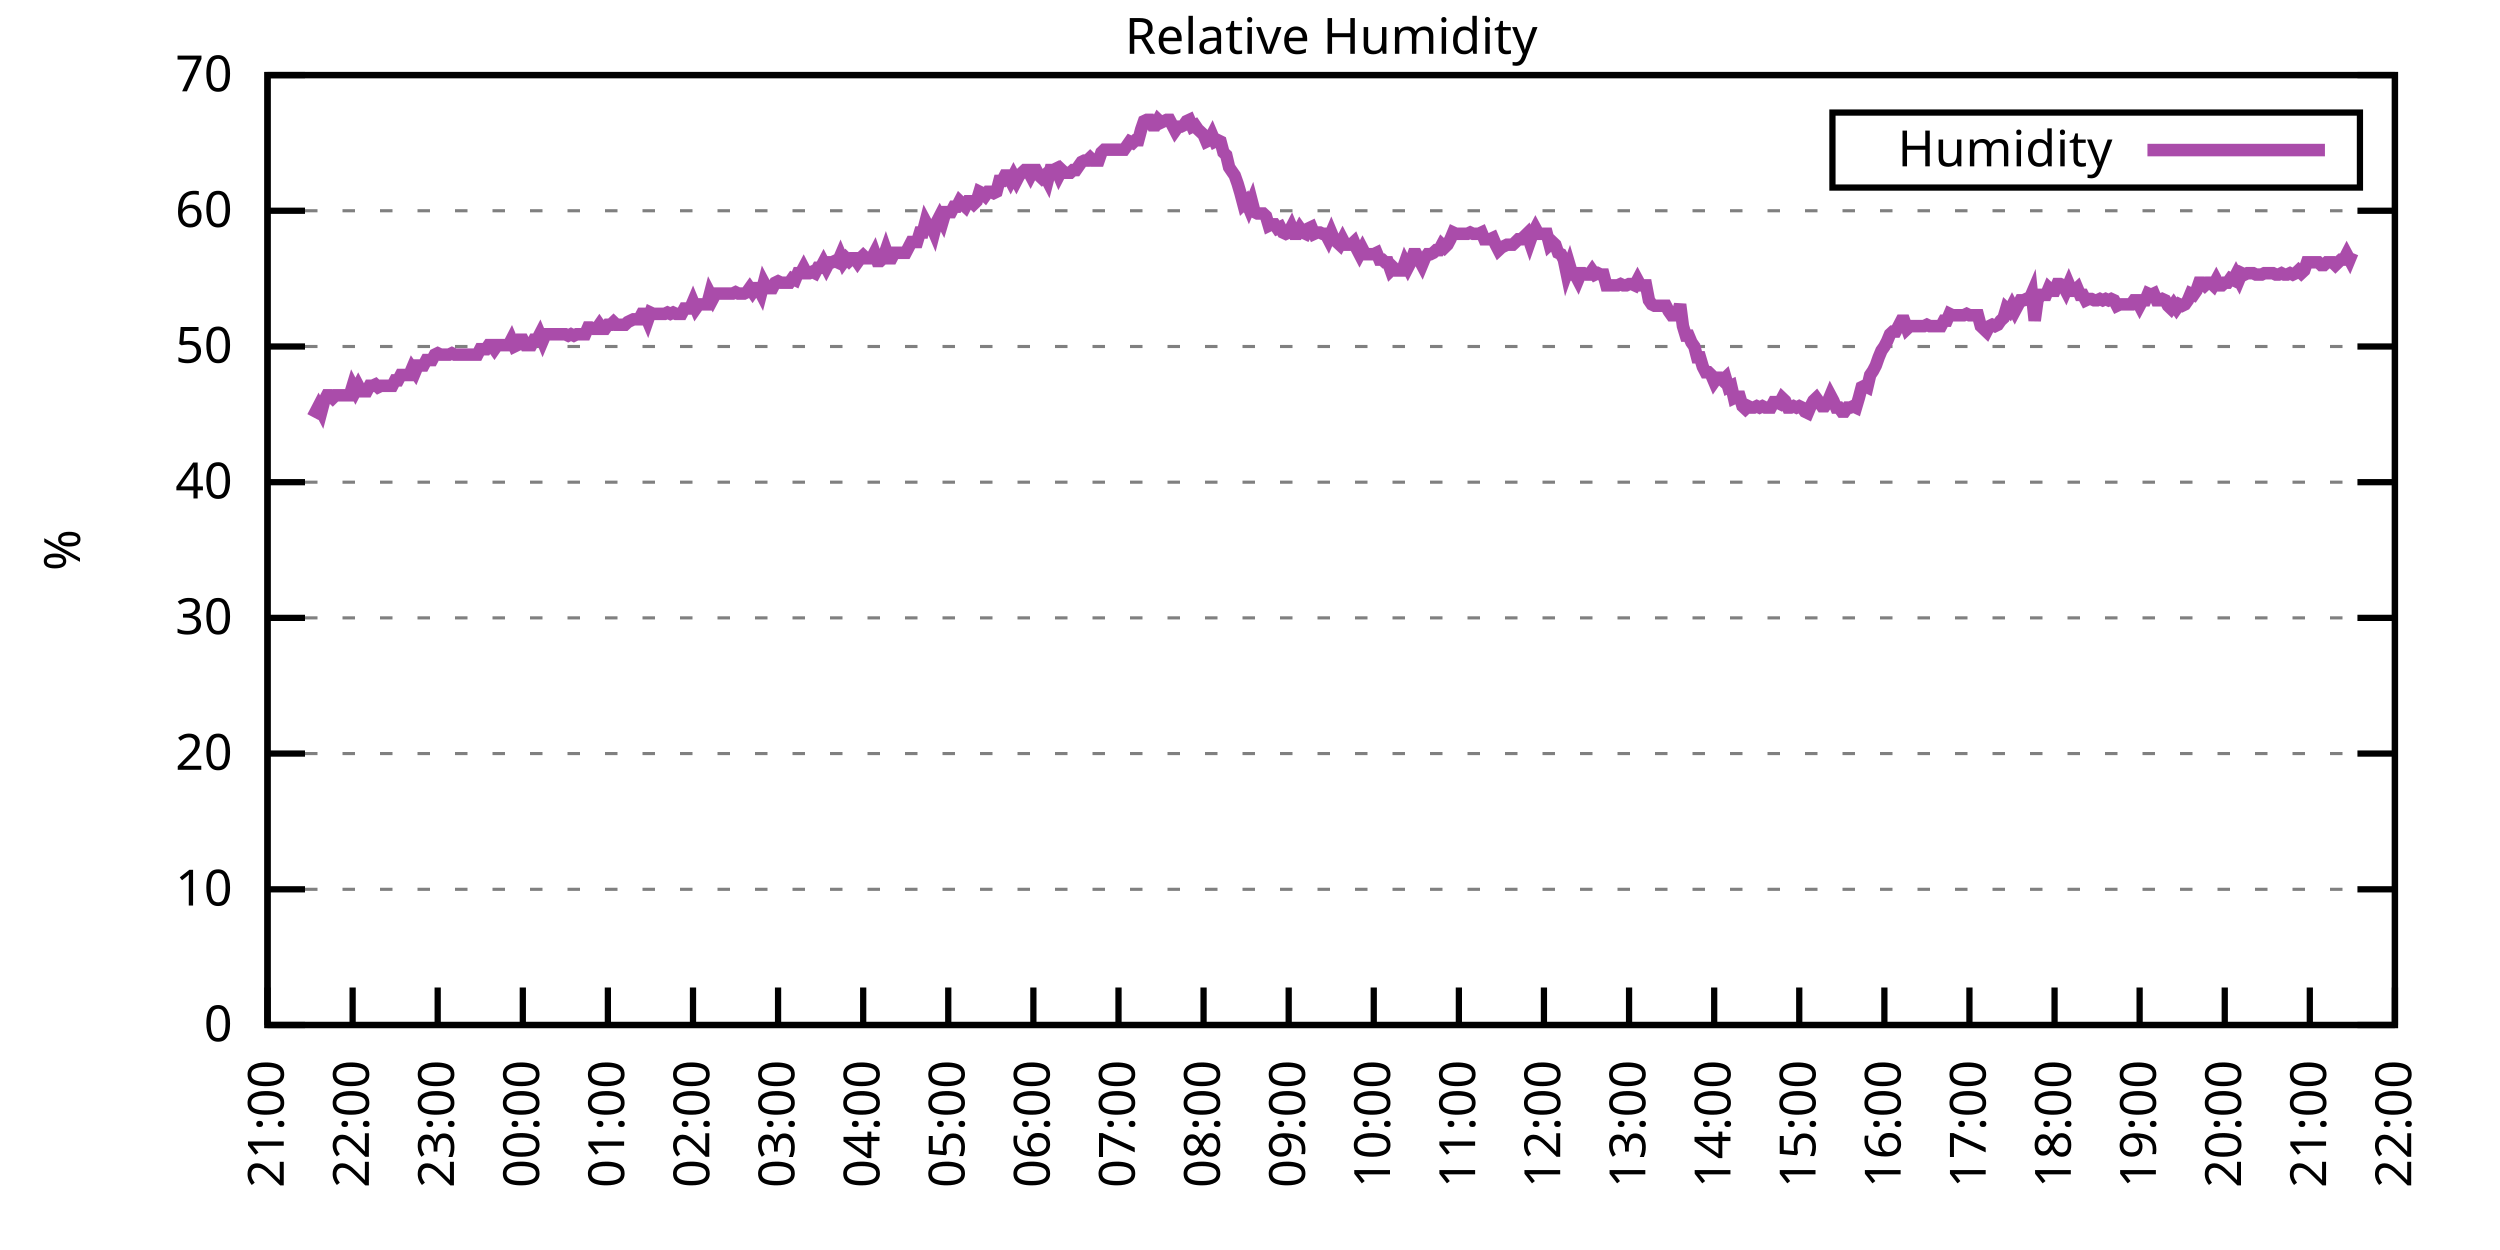
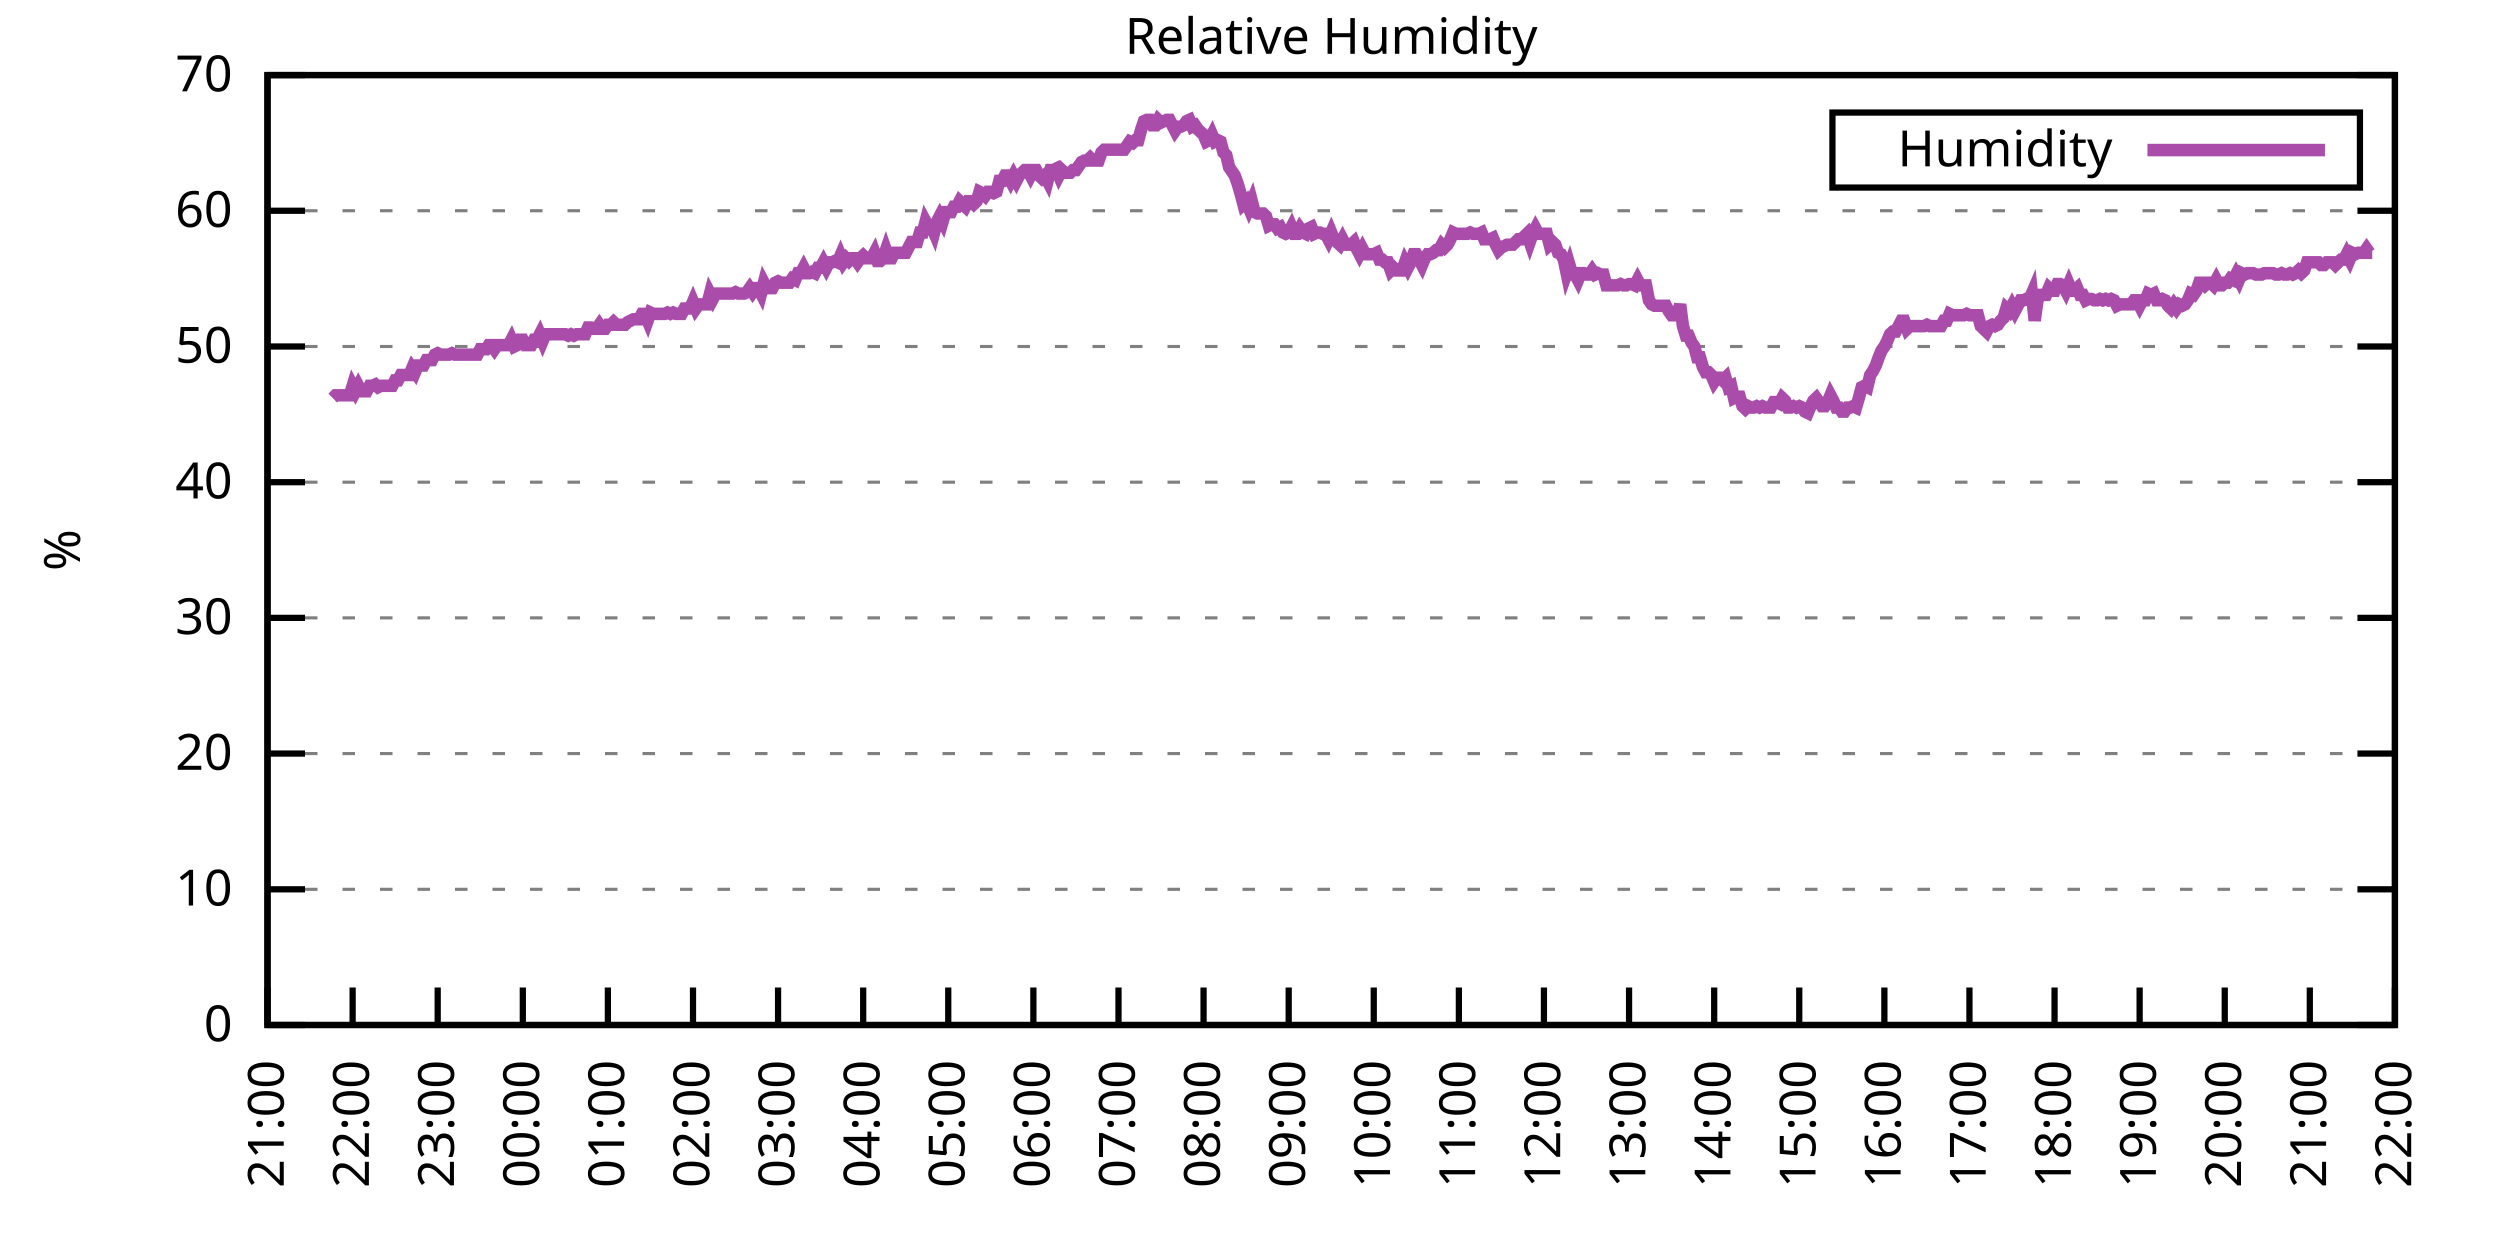
<svg xmlns="http://www.w3.org/2000/svg" xmlns:xlink="http://www.w3.org/1999/xlink" width="400" height="200" viewBox="0 0 400 200">
  <g id="gnuplot_canvas">
    <rect x="0" y="0" width="400" height="200" fill="none" />
    <defs>
      <circle id="gpDot" r="0.5" stroke-width="0.5" stroke="currentColor" />
      <path id="gpPt0" stroke-width="0.333" stroke="currentColor" d="M-1,0 h2 M0,-1 v2" />
      <path id="gpPt1" stroke-width="0.333" stroke="currentColor" d="M-1,-1 L1,1 M1,-1 L-1,1" />
      <path id="gpPt2" stroke-width="0.333" stroke="currentColor" d="M-1,0 L1,0 M0,-1 L0,1 M-1,-1 L1,1 M-1,1 L1,-1" />
      <rect id="gpPt3" stroke-width="0.333" stroke="currentColor" x="-1" y="-1" width="2" height="2" />
      <rect id="gpPt4" stroke-width="0.333" stroke="currentColor" fill="currentColor" x="-1" y="-1" width="2" height="2" />
      <circle id="gpPt5" stroke-width="0.333" stroke="currentColor" cx="0" cy="0" r="1" />
      <use xlink:href="#gpPt5" id="gpPt6" fill="currentColor" stroke="none" />
      <path id="gpPt7" stroke-width="0.333" stroke="currentColor" d="M0,-1.33 L-1.33,0.67 L1.33,0.67 z" />
      <use xlink:href="#gpPt7" id="gpPt8" fill="currentColor" stroke="none" />
      <use xlink:href="#gpPt7" id="gpPt9" stroke="currentColor" transform="rotate(180)" />
      <use xlink:href="#gpPt9" id="gpPt10" fill="currentColor" stroke="none" />
      <use xlink:href="#gpPt3" id="gpPt11" stroke="currentColor" transform="rotate(45)" />
      <use xlink:href="#gpPt11" id="gpPt12" fill="currentColor" stroke="none" />
      <path id="gpPt13" stroke-width="0.333" stroke="currentColor" d="M0,1.330 L1.265,0.411 L0.782,-1.067 L-0.782,-1.076 L-1.265,0.411 z" />
      <use xlink:href="#gpPt13" id="gpPt14" fill="currentColor" stroke="none" />
      <filter id="textbox" filterUnits="objectBoundingBox" x="0" y="0" height="1" width="1">
        <feFlood flood-color="white" flood-opacity="1" result="bgnd" />
        <feComposite in="SourceGraphic" in2="bgnd" operator="atop" />
      </filter>
      <filter id="greybox" filterUnits="objectBoundingBox" x="0" y="0" height="1" width="1">
        <feFlood flood-color="lightgrey" flood-opacity="1" result="grey" />
        <feComposite in="SourceGraphic" in2="grey" operator="atop" />
      </filter>
    </defs>
    <g fill="none" color="white" stroke="currentColor" stroke-width="1.00" stroke-linecap="butt" stroke-linejoin="miter">
</g>
    <g fill="none" color="black" stroke="currentColor" stroke-width="1.00" stroke-linecap="butt" stroke-linejoin="miter">
      <g stroke="none" shape-rendering="crispEdges">
        <polygon fill="rgb(255, 255, 255)" points="42.80,164.00 383.18,164.00 383.18,12.02 42.80,12.02 " />
      </g>
    </g>
    <g fill="none" color="black" stroke="currentColor" stroke-width="1.00" stroke-linecap="butt" stroke-linejoin="miter">
</g>
    <g fill="none" color="black" stroke="black" stroke-width="0.50" stroke-linecap="butt" stroke-linejoin="miter">
</g>
    <g fill="none" color="gray" stroke="currentColor" stroke-width="0.50" stroke-linecap="butt" stroke-linejoin="miter">
      <path stroke="gray" stroke-dasharray="2,4" class="gridline" d="M42.80,164.00 L383.19,164.00  " />
    </g>
    <g fill="none" color="gray" stroke="gray" stroke-width="1.00" stroke-linecap="butt" stroke-linejoin="miter">
</g>
    <g fill="none" color="black" stroke="currentColor" stroke-width="1.00" stroke-linecap="butt" stroke-linejoin="miter">
      <path stroke="black" d="M42.80,164.00 L48.80,164.00 M383.19,164.00 L377.19,164.00  " />
      <g transform="translate(37.20,166.60)" stroke="none" fill="black" font-family="Sans" font-size="8.00" text-anchor="end">
        <text>
          <tspan font-family="Sans"> 0</tspan>
        </text>
      </g>
    </g>
    <g fill="none" color="black" stroke="currentColor" stroke-width="1.00" stroke-linecap="butt" stroke-linejoin="miter">
</g>
    <g fill="none" color="black" stroke="black" stroke-width="0.50" stroke-linecap="butt" stroke-linejoin="miter">
</g>
    <g fill="none" color="gray" stroke="currentColor" stroke-width="0.50" stroke-linecap="butt" stroke-linejoin="miter">
      <path stroke="gray" stroke-dasharray="2,4" class="gridline" d="M42.80,142.29 L383.19,142.29  " />
    </g>
    <g fill="none" color="gray" stroke="gray" stroke-width="1.00" stroke-linecap="butt" stroke-linejoin="miter">
</g>
    <g fill="none" color="black" stroke="currentColor" stroke-width="1.00" stroke-linecap="butt" stroke-linejoin="miter">
      <path stroke="black" d="M42.80,142.29 L48.80,142.29 M383.19,142.29 L377.19,142.29  " />
      <g transform="translate(37.20,144.89)" stroke="none" fill="black" font-family="Sans" font-size="8.00" text-anchor="end">
        <text>
          <tspan font-family="Sans"> 10</tspan>
        </text>
      </g>
    </g>
    <g fill="none" color="black" stroke="currentColor" stroke-width="1.00" stroke-linecap="butt" stroke-linejoin="miter">
</g>
    <g fill="none" color="black" stroke="black" stroke-width="0.50" stroke-linecap="butt" stroke-linejoin="miter">
</g>
    <g fill="none" color="gray" stroke="currentColor" stroke-width="0.50" stroke-linecap="butt" stroke-linejoin="miter">
      <path stroke="gray" stroke-dasharray="2,4" class="gridline" d="M42.80,120.57 L383.19,120.57  " />
    </g>
    <g fill="none" color="gray" stroke="gray" stroke-width="1.00" stroke-linecap="butt" stroke-linejoin="miter">
</g>
    <g fill="none" color="black" stroke="currentColor" stroke-width="1.00" stroke-linecap="butt" stroke-linejoin="miter">
      <path stroke="black" d="M42.80,120.57 L48.80,120.57 M383.19,120.57 L377.19,120.57  " />
      <g transform="translate(37.20,123.17)" stroke="none" fill="black" font-family="Sans" font-size="8.00" text-anchor="end">
        <text>
          <tspan font-family="Sans"> 20</tspan>
        </text>
      </g>
    </g>
    <g fill="none" color="black" stroke="currentColor" stroke-width="1.00" stroke-linecap="butt" stroke-linejoin="miter">
</g>
    <g fill="none" color="black" stroke="black" stroke-width="0.50" stroke-linecap="butt" stroke-linejoin="miter">
</g>
    <g fill="none" color="gray" stroke="currentColor" stroke-width="0.50" stroke-linecap="butt" stroke-linejoin="miter">
      <path stroke="gray" stroke-dasharray="2,4" class="gridline" d="M42.80,98.86 L383.19,98.86  " />
    </g>
    <g fill="none" color="gray" stroke="gray" stroke-width="1.00" stroke-linecap="butt" stroke-linejoin="miter">
</g>
    <g fill="none" color="black" stroke="currentColor" stroke-width="1.00" stroke-linecap="butt" stroke-linejoin="miter">
      <path stroke="black" d="M42.80,98.86 L48.80,98.86 M383.19,98.86 L377.19,98.86  " />
      <g transform="translate(37.20,101.46)" stroke="none" fill="black" font-family="Sans" font-size="8.00" text-anchor="end">
        <text>
          <tspan font-family="Sans"> 30</tspan>
        </text>
      </g>
    </g>
    <g fill="none" color="black" stroke="currentColor" stroke-width="1.00" stroke-linecap="butt" stroke-linejoin="miter">
</g>
    <g fill="none" color="black" stroke="black" stroke-width="0.50" stroke-linecap="butt" stroke-linejoin="miter">
</g>
    <g fill="none" color="gray" stroke="currentColor" stroke-width="0.50" stroke-linecap="butt" stroke-linejoin="miter">
      <path stroke="gray" stroke-dasharray="2,4" class="gridline" d="M42.80,77.15 L383.19,77.15  " />
    </g>
    <g fill="none" color="gray" stroke="gray" stroke-width="1.00" stroke-linecap="butt" stroke-linejoin="miter">
</g>
    <g fill="none" color="black" stroke="currentColor" stroke-width="1.00" stroke-linecap="butt" stroke-linejoin="miter">
      <path stroke="black" d="M42.80,77.15 L48.80,77.15 M383.19,77.15 L377.19,77.15  " />
      <g transform="translate(37.20,79.75)" stroke="none" fill="black" font-family="Sans" font-size="8.00" text-anchor="end">
        <text>
          <tspan font-family="Sans"> 40</tspan>
        </text>
      </g>
    </g>
    <g fill="none" color="black" stroke="currentColor" stroke-width="1.00" stroke-linecap="butt" stroke-linejoin="miter">
</g>
    <g fill="none" color="black" stroke="black" stroke-width="0.50" stroke-linecap="butt" stroke-linejoin="miter">
</g>
    <g fill="none" color="gray" stroke="currentColor" stroke-width="0.50" stroke-linecap="butt" stroke-linejoin="miter">
      <path stroke="gray" stroke-dasharray="2,4" class="gridline" d="M42.80,55.44 L383.19,55.44  " />
    </g>
    <g fill="none" color="gray" stroke="gray" stroke-width="1.00" stroke-linecap="butt" stroke-linejoin="miter">
</g>
    <g fill="none" color="black" stroke="currentColor" stroke-width="1.00" stroke-linecap="butt" stroke-linejoin="miter">
      <path stroke="black" d="M42.80,55.44 L48.80,55.44 M383.19,55.44 L377.19,55.44  " />
      <g transform="translate(37.20,58.04)" stroke="none" fill="black" font-family="Sans" font-size="8.00" text-anchor="end">
        <text>
          <tspan font-family="Sans"> 50</tspan>
        </text>
      </g>
    </g>
    <g fill="none" color="black" stroke="currentColor" stroke-width="1.00" stroke-linecap="butt" stroke-linejoin="miter">
</g>
    <g fill="none" color="black" stroke="black" stroke-width="0.50" stroke-linecap="butt" stroke-linejoin="miter">
</g>
    <g fill="none" color="gray" stroke="currentColor" stroke-width="0.50" stroke-linecap="butt" stroke-linejoin="miter">
      <path stroke="gray" stroke-dasharray="2,4" class="gridline" d="M42.80,33.72 L383.19,33.72  " />
    </g>
    <g fill="none" color="gray" stroke="gray" stroke-width="1.00" stroke-linecap="butt" stroke-linejoin="miter">
</g>
    <g fill="none" color="black" stroke="currentColor" stroke-width="1.00" stroke-linecap="butt" stroke-linejoin="miter">
      <path stroke="black" d="M42.80,33.72 L48.80,33.72 M383.19,33.72 L377.19,33.72  " />
      <g transform="translate(37.20,36.32)" stroke="none" fill="black" font-family="Sans" font-size="8.00" text-anchor="end">
        <text>
          <tspan font-family="Sans"> 60</tspan>
        </text>
      </g>
    </g>
    <g fill="none" color="black" stroke="currentColor" stroke-width="1.00" stroke-linecap="butt" stroke-linejoin="miter">
</g>
    <g fill="none" color="black" stroke="black" stroke-width="0.50" stroke-linecap="butt" stroke-linejoin="miter">
</g>
    <g fill="none" color="gray" stroke="currentColor" stroke-width="0.50" stroke-linecap="butt" stroke-linejoin="miter">
      <path stroke="gray" stroke-dasharray="2,4" class="gridline" d="M42.80,12.01 L383.19,12.01  " />
    </g>
    <g fill="none" color="gray" stroke="gray" stroke-width="1.00" stroke-linecap="butt" stroke-linejoin="miter">
</g>
    <g fill="none" color="black" stroke="currentColor" stroke-width="1.00" stroke-linecap="butt" stroke-linejoin="miter">
      <path stroke="black" d="M42.80,12.01 L48.80,12.01 M383.19,12.01 L377.19,12.01  " />
      <g transform="translate(37.20,14.61)" stroke="none" fill="black" font-family="Sans" font-size="8.00" text-anchor="end">
        <text>
          <tspan font-family="Sans"> 70</tspan>
        </text>
      </g>
    </g>
    <g fill="none" color="black" stroke="currentColor" stroke-width="1.00" stroke-linecap="butt" stroke-linejoin="miter">
      <path stroke="black" d="M42.80,164.00 L42.80,158.00  " />
      <g transform="translate(45.40,169.60) rotate(270.00)" stroke="none" fill="black" font-family="Sans" font-size="8.00" text-anchor="end">
        <text>
          <tspan font-family="Sans">21:00</tspan>
        </text>
      </g>
    </g>
    <g fill="none" color="black" stroke="currentColor" stroke-width="1.00" stroke-linecap="butt" stroke-linejoin="miter">
      <path stroke="black" d="M56.42,164.00 L56.42,158.00  " />
      <g transform="translate(59.02,169.60) rotate(270.00)" stroke="none" fill="black" font-family="Sans" font-size="8.00" text-anchor="end">
        <text>
          <tspan font-family="Sans">22:00</tspan>
        </text>
      </g>
    </g>
    <g fill="none" color="black" stroke="currentColor" stroke-width="1.00" stroke-linecap="butt" stroke-linejoin="miter">
      <path stroke="black" d="M70.03,164.00 L70.03,158.00  " />
      <g transform="translate(72.63,169.60) rotate(270.00)" stroke="none" fill="black" font-family="Sans" font-size="8.00" text-anchor="end">
        <text>
          <tspan font-family="Sans">23:00</tspan>
        </text>
      </g>
    </g>
    <g fill="none" color="black" stroke="currentColor" stroke-width="1.00" stroke-linecap="butt" stroke-linejoin="miter">
      <path stroke="black" d="M83.65,164.00 L83.65,158.00  " />
      <g transform="translate(86.25,169.60) rotate(270.00)" stroke="none" fill="black" font-family="Sans" font-size="8.00" text-anchor="end">
        <text>
          <tspan font-family="Sans">00:00</tspan>
        </text>
      </g>
    </g>
    <g fill="none" color="black" stroke="currentColor" stroke-width="1.00" stroke-linecap="butt" stroke-linejoin="miter">
      <path stroke="black" d="M97.26,164.00 L97.26,158.00  " />
      <g transform="translate(99.86,169.60) rotate(270.00)" stroke="none" fill="black" font-family="Sans" font-size="8.00" text-anchor="end">
        <text>
          <tspan font-family="Sans">01:00</tspan>
        </text>
      </g>
    </g>
    <g fill="none" color="black" stroke="currentColor" stroke-width="1.00" stroke-linecap="butt" stroke-linejoin="miter">
      <path stroke="black" d="M110.88,164.00 L110.88,158.00  " />
      <g transform="translate(113.48,169.60) rotate(270.00)" stroke="none" fill="black" font-family="Sans" font-size="8.00" text-anchor="end">
        <text>
          <tspan font-family="Sans">02:00</tspan>
        </text>
      </g>
    </g>
    <g fill="none" color="black" stroke="currentColor" stroke-width="1.00" stroke-linecap="butt" stroke-linejoin="miter">
      <path stroke="black" d="M124.49,164.00 L124.49,158.00  " />
      <g transform="translate(127.09,169.60) rotate(270.00)" stroke="none" fill="black" font-family="Sans" font-size="8.00" text-anchor="end">
        <text>
          <tspan font-family="Sans">03:00</tspan>
        </text>
      </g>
    </g>
    <g fill="none" color="black" stroke="currentColor" stroke-width="1.00" stroke-linecap="butt" stroke-linejoin="miter">
      <path stroke="black" d="M138.11,164.00 L138.11,158.00  " />
      <g transform="translate(140.71,169.60) rotate(270.00)" stroke="none" fill="black" font-family="Sans" font-size="8.00" text-anchor="end">
        <text>
          <tspan font-family="Sans">04:00</tspan>
        </text>
      </g>
    </g>
    <g fill="none" color="black" stroke="currentColor" stroke-width="1.00" stroke-linecap="butt" stroke-linejoin="miter">
      <path stroke="black" d="M151.72,164.00 L151.72,158.00  " />
      <g transform="translate(154.32,169.60) rotate(270.00)" stroke="none" fill="black" font-family="Sans" font-size="8.00" text-anchor="end">
        <text>
          <tspan font-family="Sans">05:00</tspan>
        </text>
      </g>
    </g>
    <g fill="none" color="black" stroke="currentColor" stroke-width="1.00" stroke-linecap="butt" stroke-linejoin="miter">
      <path stroke="black" d="M165.34,164.00 L165.34,158.00  " />
      <g transform="translate(167.94,169.60) rotate(270.00)" stroke="none" fill="black" font-family="Sans" font-size="8.00" text-anchor="end">
        <text>
          <tspan font-family="Sans">06:00</tspan>
        </text>
      </g>
    </g>
    <g fill="none" color="black" stroke="currentColor" stroke-width="1.00" stroke-linecap="butt" stroke-linejoin="miter">
      <path stroke="black" d="M178.96,164.00 L178.96,158.00  " />
      <g transform="translate(181.56,169.60) rotate(270.00)" stroke="none" fill="black" font-family="Sans" font-size="8.00" text-anchor="end">
        <text>
          <tspan font-family="Sans">07:00</tspan>
        </text>
      </g>
    </g>
    <g fill="none" color="black" stroke="currentColor" stroke-width="1.00" stroke-linecap="butt" stroke-linejoin="miter">
      <path stroke="black" d="M192.57,164.00 L192.57,158.00  " />
      <g transform="translate(195.17,169.60) rotate(270.00)" stroke="none" fill="black" font-family="Sans" font-size="8.00" text-anchor="end">
        <text>
          <tspan font-family="Sans">08:00</tspan>
        </text>
      </g>
    </g>
    <g fill="none" color="black" stroke="currentColor" stroke-width="1.00" stroke-linecap="butt" stroke-linejoin="miter">
      <path stroke="black" d="M206.19,164.00 L206.19,158.00  " />
      <g transform="translate(208.79,169.60) rotate(270.00)" stroke="none" fill="black" font-family="Sans" font-size="8.00" text-anchor="end">
        <text>
          <tspan font-family="Sans">09:00</tspan>
        </text>
      </g>
    </g>
    <g fill="none" color="black" stroke="currentColor" stroke-width="1.00" stroke-linecap="butt" stroke-linejoin="miter">
      <path stroke="black" d="M219.80,164.00 L219.80,158.00  " />
      <g transform="translate(222.40,169.60) rotate(270.00)" stroke="none" fill="black" font-family="Sans" font-size="8.00" text-anchor="end">
        <text>
          <tspan font-family="Sans">10:00</tspan>
        </text>
      </g>
    </g>
    <g fill="none" color="black" stroke="currentColor" stroke-width="1.00" stroke-linecap="butt" stroke-linejoin="miter">
      <path stroke="black" d="M233.42,164.00 L233.42,158.00  " />
      <g transform="translate(236.02,169.60) rotate(270.00)" stroke="none" fill="black" font-family="Sans" font-size="8.00" text-anchor="end">
        <text>
          <tspan font-family="Sans">11:00</tspan>
        </text>
      </g>
    </g>
    <g fill="none" color="black" stroke="currentColor" stroke-width="1.00" stroke-linecap="butt" stroke-linejoin="miter">
      <path stroke="black" d="M247.03,164.00 L247.03,158.00  " />
      <g transform="translate(249.63,169.60) rotate(270.00)" stroke="none" fill="black" font-family="Sans" font-size="8.00" text-anchor="end">
        <text>
          <tspan font-family="Sans">12:00</tspan>
        </text>
      </g>
    </g>
    <g fill="none" color="black" stroke="currentColor" stroke-width="1.00" stroke-linecap="butt" stroke-linejoin="miter">
      <path stroke="black" d="M260.65,164.00 L260.65,158.00  " />
      <g transform="translate(263.25,169.60) rotate(270.00)" stroke="none" fill="black" font-family="Sans" font-size="8.00" text-anchor="end">
        <text>
          <tspan font-family="Sans">13:00</tspan>
        </text>
      </g>
    </g>
    <g fill="none" color="black" stroke="currentColor" stroke-width="1.00" stroke-linecap="butt" stroke-linejoin="miter">
      <path stroke="black" d="M274.27,164.00 L274.27,158.00  " />
      <g transform="translate(276.87,169.60) rotate(270.00)" stroke="none" fill="black" font-family="Sans" font-size="8.00" text-anchor="end">
        <text>
          <tspan font-family="Sans">14:00</tspan>
        </text>
      </g>
    </g>
    <g fill="none" color="black" stroke="currentColor" stroke-width="1.00" stroke-linecap="butt" stroke-linejoin="miter">
      <path stroke="black" d="M287.88,164.00 L287.88,158.00  " />
      <g transform="translate(290.48,169.60) rotate(270.00)" stroke="none" fill="black" font-family="Sans" font-size="8.00" text-anchor="end">
        <text>
          <tspan font-family="Sans">15:00</tspan>
        </text>
      </g>
    </g>
    <g fill="none" color="black" stroke="currentColor" stroke-width="1.00" stroke-linecap="butt" stroke-linejoin="miter">
      <path stroke="black" d="M301.50,164.00 L301.50,158.00  " />
      <g transform="translate(304.10,169.60) rotate(270.00)" stroke="none" fill="black" font-family="Sans" font-size="8.00" text-anchor="end">
        <text>
          <tspan font-family="Sans">16:00</tspan>
        </text>
      </g>
    </g>
    <g fill="none" color="black" stroke="currentColor" stroke-width="1.00" stroke-linecap="butt" stroke-linejoin="miter">
      <path stroke="black" d="M315.11,164.00 L315.11,158.00  " />
      <g transform="translate(317.71,169.60) rotate(270.00)" stroke="none" fill="black" font-family="Sans" font-size="8.00" text-anchor="end">
        <text>
          <tspan font-family="Sans">17:00</tspan>
        </text>
      </g>
    </g>
    <g fill="none" color="black" stroke="currentColor" stroke-width="1.00" stroke-linecap="butt" stroke-linejoin="miter">
      <path stroke="black" d="M328.73,164.00 L328.73,158.00  " />
      <g transform="translate(331.33,169.60) rotate(270.00)" stroke="none" fill="black" font-family="Sans" font-size="8.00" text-anchor="end">
        <text>
          <tspan font-family="Sans">18:00</tspan>
        </text>
      </g>
    </g>
    <g fill="none" color="black" stroke="currentColor" stroke-width="1.00" stroke-linecap="butt" stroke-linejoin="miter">
      <path stroke="black" d="M342.34,164.00 L342.34,158.00  " />
      <g transform="translate(344.94,169.60) rotate(270.00)" stroke="none" fill="black" font-family="Sans" font-size="8.00" text-anchor="end">
        <text>
          <tspan font-family="Sans">19:00</tspan>
        </text>
      </g>
    </g>
    <g fill="none" color="black" stroke="currentColor" stroke-width="1.00" stroke-linecap="butt" stroke-linejoin="miter">
      <path stroke="black" d="M355.96,164.00 L355.96,158.00  " />
      <g transform="translate(358.56,169.60) rotate(270.00)" stroke="none" fill="black" font-family="Sans" font-size="8.00" text-anchor="end">
        <text>
          <tspan font-family="Sans">20:00</tspan>
        </text>
      </g>
    </g>
    <g fill="none" color="black" stroke="currentColor" stroke-width="1.00" stroke-linecap="butt" stroke-linejoin="miter">
      <path stroke="black" d="M369.57,164.00 L369.57,158.00  " />
      <g transform="translate(372.17,169.60) rotate(270.00)" stroke="none" fill="black" font-family="Sans" font-size="8.00" text-anchor="end">
        <text>
          <tspan font-family="Sans">21:00</tspan>
        </text>
      </g>
    </g>
    <g fill="none" color="black" stroke="currentColor" stroke-width="1.00" stroke-linecap="butt" stroke-linejoin="miter">
      <path stroke="black" d="M383.19,164.00 L383.19,158.00  " />
      <g transform="translate(385.79,169.60) rotate(270.00)" stroke="none" fill="black" font-family="Sans" font-size="8.00" text-anchor="end">
        <text>
          <tspan font-family="Sans">22:00</tspan>
        </text>
      </g>
    </g>
    <g fill="none" color="black" stroke="currentColor" stroke-width="1.00" stroke-linecap="butt" stroke-linejoin="miter">
</g>
    <g fill="none" color="black" stroke="currentColor" stroke-width="1.00" stroke-linecap="butt" stroke-linejoin="miter">
      <path stroke="black" d="M42.80,12.01 L42.80,164.00 L383.19,164.00 L383.19,12.01 L42.80,12.01 Z  " />
    </g>
    <g fill="none" color="black" stroke="currentColor" stroke-width="1.00" stroke-linecap="butt" stroke-linejoin="miter">
</g>
    <g fill="none" color="black" stroke="currentColor" stroke-width="1.00" stroke-linecap="butt" stroke-linejoin="miter">
      <path stroke="black" d="M293.19,30.01 L293.19,18.01 L377.59,18.01 L377.59,30.01 L293.19,30.01 Z  " />
    </g>
    <g id="Relative_Humidity_plot_1">
      <g fill="none" color="white" stroke="black" stroke-width="2.00" stroke-linecap="butt" stroke-linejoin="miter">
</g>
      <g fill="none" color="black" stroke="currentColor" stroke-width="2.00" stroke-linecap="butt" stroke-linejoin="miter">
        <g transform="translate(337.99,26.61)" stroke="none" fill="black" font-family="Sans" font-size="8.00" text-anchor="end">
          <text>
            <tspan font-family="Sans">Humidity</tspan>
          </text>
        </g>
      </g>
      <g fill="none" color="black" stroke="currentColor" stroke-width="2.00" stroke-linecap="butt" stroke-linejoin="miter">
-         <path stroke="rgb(170,  76, 170)" d="M343.59,24.01 L371.99,24.01 M50.06,66.73 L50.52,65.86 L50.97,64.99 L51.42,65.86 L51.88,64.12 L52.33,63.25   L52.78,63.25 L53.24,63.69 L53.69,63.25 L54.15,63.25 L54.60,63.25 L55.05,63.25 L55.51,63.25 L55.96,63.25   L56.42,61.73 L56.87,62.60 L57.32,61.73 L57.78,62.60 L58.23,62.60 L58.68,62.60 L59.14,61.73 L59.59,61.73   L60.05,61.52 L60.50,61.95 L60.95,61.73 L61.41,61.73 L61.86,61.73 L62.32,61.73 L62.77,61.73 L63.22,60.86   L63.68,60.86 L64.13,60.00 L64.58,60.00 L65.04,60.00 L65.49,60.00 L65.95,58.91 L66.40,59.56 L66.85,58.48   L67.31,58.48 L67.76,58.48 L68.22,57.61 L68.67,57.61 L69.12,57.61 L69.58,56.74 L70.03,56.52 L70.49,56.74   L70.94,56.74 L71.39,56.74 L71.85,56.74 L72.30,56.52 L72.75,56.74 L73.21,56.74 L73.66,56.74 L74.12,56.74   L74.57,56.74 L75.02,56.74 L75.48,56.74 L75.93,56.74 L76.39,56.74 L76.84,55.87 L77.29,55.87 L77.75,55.87   L78.20,55.22 L78.65,55.22 L79.11,55.87 L79.56,55.22 L80.02,55.22 L80.47,55.22 L80.92,55.22 L81.38,55.22   L81.83,54.35 L82.29,55.44 L82.74,55.22 L83.19,54.35 L83.65,54.35 L84.10,55.22 L84.55,55.22 L85.01,55.22   L85.46,54.35 L85.92,54.35 L86.37,53.48 L86.82,54.57 L87.28,53.48 L87.73,53.48 L88.19,53.48 L88.64,53.48   L89.09,53.48 L89.55,53.48 L90.00,53.48 L90.45,53.48 L90.91,53.70 L91.36,53.48 L91.82,53.70 L92.27,53.48   L92.72,53.48 L93.18,53.48 L93.63,53.48 L94.09,52.40 L94.54,52.40 L94.99,52.61 L95.45,52.61 L95.90,51.96   L96.35,52.61 L96.81,52.61 L97.26,51.96 L97.72,51.96 L98.17,51.53 L98.62,51.96 L99.08,51.96 L99.53,51.96   L99.99,51.96 L100.44,51.53 L100.89,51.31 L101.35,51.09 L101.80,51.09 L102.25,51.09 L102.71,50.22 L103.16,50.22   L103.62,51.31 L104.07,50.01 L104.52,50.22 L104.98,50.22 L105.43,50.22 L105.89,50.22 L106.34,50.22 L106.79,50.01   L107.25,50.22 L107.70,50.01 L108.15,50.22 L108.61,50.22 L109.06,50.22 L109.52,49.36 L109.97,49.36 L110.42,49.36   L110.88,48.27 L111.33,49.36 L111.79,48.70 L112.24,48.70 L112.69,48.70 L113.15,48.70 L113.60,46.97 L114.05,47.84   L114.51,46.97 L114.96,46.97 L115.42,46.97 L115.87,46.97 L116.32,46.97 L116.78,46.97 L117.23,46.97 L117.69,46.75   L118.14,46.97 L118.59,46.97 L119.05,46.97 L119.50,46.75 L119.96,46.10 L120.41,46.75 L120.86,46.10 L121.32,46.10   L121.77,46.97 L122.22,45.23 L122.68,46.10 L123.13,46.10 L123.59,46.10 L124.04,45.23 L124.49,45.01 L124.95,45.23   L125.40,45.23 L125.86,45.23 L126.31,45.23 L126.76,44.58 L127.22,44.80 L127.67,43.71 L128.12,43.71 L128.58,42.84   L129.03,43.71 L129.49,43.71 L129.94,43.49 L130.39,43.71 L130.85,42.84 L131.30,42.84 L131.76,41.97 L132.21,42.84   L132.66,41.97 L133.12,41.97 L133.57,41.76 L134.02,41.97 L134.48,40.89 L134.93,41.97 L135.39,41.32 L135.84,41.76   L136.29,41.32 L136.75,41.32 L137.20,41.97 L137.66,41.32 L138.11,40.89 L138.56,41.32 L139.02,41.32 L139.47,41.32   L139.92,40.45 L140.38,41.76 L140.83,41.76 L141.29,41.32 L141.74,40.02 L142.19,41.32 L142.65,41.32 L143.10,40.45   L143.56,40.45 L144.01,40.45 L144.46,40.45 L144.92,40.45 L145.37,39.59 L145.82,38.72 L146.28,38.72 L146.73,38.72   L147.19,37.20 L147.64,37.20 L148.09,35.46 L148.55,36.33 L149.00,36.11 L149.46,37.20 L149.91,35.46 L150.36,34.59   L150.82,35.46 L151.27,33.94 L151.72,33.94 L152.18,33.94 L152.63,33.07 L153.09,33.07 L153.54,32.20 L153.99,32.64   L154.45,33.07 L154.90,32.20 L155.36,32.20 L155.81,32.64 L156.26,32.20 L156.72,30.68 L157.17,30.90 L157.62,31.33   L158.08,30.68 L158.53,30.68 L158.99,30.90 L159.44,30.68 L159.89,28.95 L160.35,28.95 L160.80,28.08 L161.26,28.08   L161.71,28.95 L162.16,28.08 L162.62,28.95 L163.07,28.08 L163.52,27.64 L163.98,27.21 L164.43,27.21 L164.89,28.08   L165.34,27.21 L165.79,27.21 L166.25,28.08 L166.70,28.51 L167.16,28.08 L167.61,28.95 L168.06,27.21 L168.52,27.21   L168.97,26.99 L169.43,28.08 L169.88,27.21 L170.33,27.64 L170.79,27.64 L171.24,27.64 L171.69,27.21 L172.15,27.21   L172.60,26.56 L173.06,25.91 L173.51,25.69 L173.96,25.69 L174.42,25.25 L174.87,25.69 L175.33,25.69 L175.78,25.69   L176.23,24.39 L176.69,23.95 L177.14,23.95 L177.59,23.95 L178.05,23.95 L178.50,23.95 L178.96,23.95 L179.41,23.95   L179.86,23.95 L180.32,23.30 L180.77,22.65 L181.23,22.87 L181.68,22.43 L182.13,22.43 L182.59,20.70 L183.04,19.39   L183.49,19.18 L183.95,19.18 L184.40,20.04 L184.86,20.04 L185.31,19.18 L185.76,19.61 L186.22,19.39 L186.67,19.18   L187.13,19.18 L187.58,20.04 L188.03,20.91 L188.49,20.26 L188.94,20.26 L189.39,20.04 L189.85,19.39 L190.30,19.18   L190.76,20.26 L191.21,20.04 L191.66,20.70 L192.12,21.13 L192.57,21.56 L193.03,22.65 L193.48,22.43 L193.93,21.56   L194.39,22.65 L194.84,22.43 L195.29,22.65 L195.75,24.39 L196.20,24.82 L196.66,26.77 L197.11,27.43 L197.56,28.08   L198.02,29.38 L198.47,30.90 L198.93,32.64 L199.38,32.20 L199.83,33.29 L200.29,32.20 L200.74,33.94 L201.19,34.16   L201.65,34.16 L202.10,34.16 L202.56,34.59 L203.01,36.11 L203.46,35.89 L203.92,35.89 L204.37,36.55 L204.83,36.33   L205.28,37.20 L205.73,37.41 L206.19,37.20 L206.64,36.33 L207.09,37.41 L207.55,37.41 L208.00,36.55 L208.46,37.20   L208.91,37.41 L209.36,36.55 L209.82,36.33 L210.27,37.41 L210.73,37.20 L211.18,37.20 L211.63,37.41 L212.09,37.41   L212.54,38.28 L213.00,37.20 L213.45,38.28 L213.90,38.72 L214.36,39.15 L214.81,38.28 L215.26,39.15 L215.72,39.15   L216.17,39.15 L216.63,38.72 L217.08,39.80 L217.53,40.67 L217.99,39.80 L218.44,40.67 L218.90,40.67 L219.35,40.67   L219.80,40.67 L220.26,40.45 L220.71,41.54 L221.16,41.54 L221.62,41.97 L222.07,41.97 L222.53,43.28 L222.98,42.84   L223.43,43.28 L223.89,43.28 L224.34,43.28 L224.80,41.97 L225.25,42.84 L225.70,41.97 L226.16,40.67 L226.61,40.67   L227.06,41.54 L227.52,42.41 L227.97,41.32 L228.43,40.67 L228.88,40.67 L229.33,40.45 L229.79,40.02 L230.24,40.02   L230.70,39.15 L231.15,39.59 L231.60,39.15 L232.06,38.28 L232.51,37.20 L232.96,37.41 L233.42,37.41 L233.87,37.41   L234.33,37.41 L234.78,37.41 L235.23,37.20 L235.69,37.41 L236.14,37.41 L236.60,37.41 L237.05,37.20 L237.50,38.28   L237.96,38.28 L238.41,38.28 L238.86,38.07 L239.32,39.15 L239.77,40.02 L240.23,39.59 L240.68,39.37 L241.13,39.15   L241.59,39.15 L242.04,39.15 L242.50,38.72 L242.95,38.28 L243.40,38.28 L243.86,37.85 L244.31,37.41 L244.76,38.72   L245.22,37.41 L245.67,36.55 L246.13,37.41 L246.58,37.41 L247.03,37.41 L247.49,37.41 L247.94,39.15 L248.40,38.72   L248.85,39.15 L249.30,40.45 L249.76,40.67 L250.21,41.54 L250.66,43.71 L251.12,42.41 L251.57,43.93 L252.03,43.93   L252.48,44.80 L252.93,43.71 L253.39,43.71 L253.84,43.93 L254.30,43.93 L254.75,43.28 L255.20,43.93 L255.66,43.71   L256.11,43.93 L256.56,43.93 L257.02,45.66 L257.47,45.66 L257.93,45.66 L258.38,45.66 L258.83,45.66 L259.29,45.45   L259.74,45.66 L260.20,45.66 L260.65,45.45 L261.10,45.45 L261.56,45.66 L262.01,44.80 L262.47,45.66 L262.92,45.66   L263.37,45.66 L263.83,48.05 L264.28,48.70 L264.73,48.92 L265.19,48.92 L265.64,48.92 L266.10,48.92 L266.55,48.92   L267.00,49.79 L267.46,50.44 L267.91,50.44 L268.37,50.44 L268.82,48.70 L269.27,52.18 L269.73,53.70 L270.18,53.70   L270.63,54.78 L271.09,55.44 L271.54,57.17 L272.00,57.17 L272.45,58.69 L272.90,59.56 L273.36,59.56 L273.81,60.00   L274.27,61.08 L274.72,60.43 L275.17,60.43 L275.63,60.86 L276.08,60.43 L276.53,61.95 L276.99,61.73 L277.44,63.69   L277.90,63.47 L278.35,63.47 L278.80,64.99 L279.26,65.42 L279.71,64.99 L280.17,65.21 L280.62,65.21 L281.07,64.99   L281.53,65.21 L281.98,64.99 L282.43,65.21 L282.89,65.21 L283.34,65.21 L283.80,64.34 L284.25,64.34 L284.70,64.56   L285.16,63.69 L285.61,64.12 L286.07,65.21 L286.52,65.21 L286.97,64.99 L287.43,65.21 L287.88,64.99 L288.33,65.21   L288.79,65.86 L289.24,66.08 L289.70,64.99 L290.15,64.12 L290.60,63.69 L291.06,64.34 L291.51,64.99 L291.97,64.99   L292.42,64.34 L292.87,63.25 L293.33,64.12 L293.78,65.21 L294.23,65.21 L294.69,65.86 L295.14,65.86 L295.60,65.21   L296.05,65.21 L296.50,64.99 L296.96,65.21 L297.41,63.69 L297.87,61.95 L298.32,61.73 L298.77,61.95 L299.23,60.00   L299.68,59.34 L300.13,58.48 L300.59,57.17 L301.04,56.09 L301.50,55.44 L301.95,54.57 L302.40,53.48 L302.86,53.05   L303.31,53.05 L303.77,52.18 L304.22,51.31 L304.67,51.31 L305.13,52.61 L305.58,52.18 L306.03,52.18 L306.49,52.18   L306.94,52.18 L307.40,52.18 L307.85,52.18 L308.30,51.96 L308.76,52.18 L309.21,52.18 L309.67,52.18 L310.12,52.18   L310.57,52.18 L311.03,51.31 L311.48,51.31 L311.94,50.22 L312.39,50.44 L312.84,50.44 L313.30,50.44 L313.75,50.44   L314.20,50.44 L314.66,50.22 L315.11,50.44 L315.57,50.44 L316.02,50.44 L316.47,50.44 L316.93,52.18 L317.38,52.61   L317.84,53.05 L318.29,52.18 L318.74,51.96 L319.20,52.18 L319.65,51.96 L320.10,51.31 L320.56,50.88 L321.01,49.36   L321.47,49.79 L321.92,48.92 L322.37,49.79 L322.83,48.92 L323.28,48.05 L323.74,48.05 L324.19,47.84 L324.64,48.05   L325.10,46.97 L325.55,51.31 L326.00,48.05 L326.46,47.18 L326.91,47.18 L327.37,47.18 L327.82,46.10 L328.27,46.53   L328.73,46.53 L329.18,45.45 L329.64,45.45 L330.09,45.66 L330.54,46.53 L331.00,45.45 L331.45,46.53 L331.90,46.53   L332.36,46.10 L332.81,47.18 L333.27,47.18 L333.72,48.05 L334.17,47.84 L334.63,47.84 L335.08,48.05 L335.54,48.05   L335.99,47.84 L336.44,48.05 L336.90,47.84 L337.35,48.05 L337.80,47.84 L338.26,48.05 L338.71,48.92 L339.17,48.70   L339.62,48.70 L340.07,48.70 L340.53,48.70 L340.98,48.70 L341.44,48.05 L341.89,48.05 L342.34,48.92 L342.80,48.05   L343.25,48.05 L343.70,46.97 L344.16,47.18 L344.61,46.97 L345.07,48.05 L345.52,48.05 L345.97,47.84 L346.43,48.05   L346.88,48.92 L347.34,49.36 L347.79,48.70 L348.24,49.36 L348.70,48.70 L349.15,48.92 L349.60,48.70 L350.06,48.05   L350.51,46.97 L350.97,47.18 L351.42,46.53 L351.87,45.23 L352.33,45.23 L352.78,45.66 L353.24,45.23 L353.69,45.23   L354.14,45.66 L354.60,44.80 L355.05,45.66 L355.50,45.66 L355.96,45.23 L356.41,45.23 L356.87,44.58 L357.32,44.80   L357.77,43.93 L358.23,44.80 L358.68,43.71 L359.14,43.93 L359.59,43.71 L360.04,43.71 L360.50,43.71 L360.95,43.93   L361.41,43.93 L361.86,43.93 L362.31,43.71 L362.77,43.71 L363.22,43.71 L363.67,43.71 L364.13,43.93 L364.58,43.93   L365.04,43.71 L365.49,43.93 L365.94,43.93 L366.40,43.71 L366.85,43.93 L367.31,43.71 L367.76,43.28 L368.21,43.71   L368.67,43.28 L369.12,41.97 L369.57,41.97 L370.03,41.97 L370.48,41.97 L370.94,41.97 L371.39,42.41 L371.84,42.41   L372.30,41.97 L372.75,41.97 L373.21,41.97 L373.66,42.41 L374.11,41.97 L374.57,41.54 L375.02,41.54 L375.47,40.67   L375.93,41.54 L376.38,40.45  " />
+         <path stroke="rgb(170,  76, 170)" d="M343.59,24.01 L371.99,24.01 M53.24,63.69 L53.69,63.25 L54.15,63.25 L54.60,63.25 L55.05,63.25 L55.51,63.25   L55.96,63.25 L56.42,61.73 L56.87,62.60 L57.32,61.73 L57.78,62.60 L58.23,62.60 L58.68,62.60 L59.14,61.73   L59.59,61.73 L60.05,61.52 L60.50,61.95 L60.95,61.73 L61.41,61.73 L61.86,61.73 L62.32,61.73 L62.77,61.73   L63.22,60.86 L63.68,60.86 L64.13,60.00 L64.58,60.00 L65.04,60.00 L65.49,60.00 L65.95,58.91 L66.40,59.56   L66.85,58.48 L67.31,58.48 L67.76,58.48 L68.22,57.61 L68.67,57.61 L69.12,57.61 L69.58,56.74 L70.03,56.52   L70.49,56.74 L70.94,56.74 L71.39,56.74 L71.85,56.74 L72.30,56.52 L72.75,56.74 L73.21,56.74 L73.66,56.74   L74.12,56.74 L74.57,56.74 L75.02,56.74 L75.48,56.74 L75.93,56.74 L76.39,56.74 L76.84,55.87 L77.29,55.87   L77.75,55.87 L78.20,55.22 L78.65,55.22 L79.11,55.87 L79.56,55.22 L80.02,55.22 L80.47,55.22 L80.92,55.22   L81.38,55.22 L81.83,54.35 L82.29,55.44 L82.74,55.22 L83.19,54.35 L83.65,54.35 L84.10,55.22 L84.55,55.22   L85.01,55.22 L85.46,54.35 L85.92,54.35 L86.37,53.48 L86.82,54.57 L87.28,53.48 L87.73,53.48 L88.19,53.48   L88.64,53.48 L89.09,53.48 L89.55,53.48 L90.00,53.48 L90.45,53.48 L90.91,53.70 L91.36,53.48 L91.82,53.70   L92.27,53.48 L92.72,53.48 L93.18,53.48 L93.63,53.48 L94.09,52.40 L94.54,52.40 L94.99,52.61 L95.45,52.61   L95.90,51.96 L96.35,52.61 L96.81,52.61 L97.26,51.96 L97.72,51.96 L98.17,51.53 L98.62,51.96 L99.08,51.96   L99.53,51.96 L99.99,51.96 L100.44,51.53 L100.89,51.31 L101.35,51.09 L101.80,51.09 L102.25,51.09 L102.71,50.22   L103.16,50.22 L103.62,51.31 L104.07,50.01 L104.52,50.22 L104.98,50.22 L105.43,50.22 L105.89,50.22 L106.34,50.22   L106.79,50.01 L107.25,50.22 L107.70,50.01 L108.15,50.22 L108.61,50.22 L109.06,50.22 L109.52,49.36 L109.97,49.36   L110.42,49.36 L110.88,48.27 L111.33,49.36 L111.79,48.70 L112.24,48.70 L112.69,48.70 L113.15,48.70 L113.60,46.97   L114.05,47.84 L114.51,46.97 L114.96,46.97 L115.42,46.97 L115.87,46.97 L116.32,46.97 L116.78,46.97 L117.23,46.97   L117.69,46.75 L118.14,46.97 L118.59,46.97 L119.05,46.97 L119.50,46.75 L119.96,46.10 L120.41,46.75 L120.86,46.10   L121.32,46.10 L121.77,46.97 L122.22,45.23 L122.68,46.10 L123.13,46.10 L123.59,46.10 L124.04,45.23 L124.49,45.01   L124.95,45.23 L125.40,45.23 L125.86,45.23 L126.31,45.23 L126.76,44.58 L127.22,44.80 L127.67,43.71 L128.12,43.71   L128.58,42.84 L129.03,43.71 L129.49,43.71 L129.94,43.49 L130.39,43.71 L130.85,42.84 L131.30,42.84 L131.76,41.97   L132.21,42.84 L132.66,41.97 L133.12,41.97 L133.57,41.76 L134.02,41.97 L134.48,40.89 L134.93,41.97 L135.39,41.32   L135.84,41.76 L136.29,41.32 L136.75,41.32 L137.20,41.97 L137.66,41.32 L138.11,40.89 L138.56,41.32 L139.02,41.32   L139.47,41.32 L139.92,40.45 L140.38,41.76 L140.83,41.76 L141.29,41.32 L141.74,40.02 L142.19,41.32 L142.65,41.32   L143.10,40.45 L143.56,40.45 L144.01,40.45 L144.46,40.45 L144.92,40.45 L145.37,39.59 L145.82,38.72 L146.28,38.72   L146.73,38.72 L147.19,37.20 L147.64,37.20 L148.09,35.46 L148.55,36.33 L149.00,36.11 L149.46,37.20 L149.91,35.46   L150.36,34.59 L150.82,35.46 L151.27,33.94 L151.72,33.94 L152.18,33.94 L152.63,33.07 L153.09,33.07 L153.54,32.20   L153.99,32.64 L154.45,33.07 L154.90,32.20 L155.36,32.20 L155.81,32.64 L156.26,32.20 L156.72,30.68 L157.17,30.90   L157.62,31.33 L158.08,30.68 L158.53,30.68 L158.99,30.90 L159.44,30.68 L159.89,28.95 L160.35,28.95 L160.80,28.08   L161.26,28.08 L161.71,28.95 L162.16,28.08 L162.62,28.95 L163.07,28.08 L163.52,27.64 L163.98,27.21 L164.43,27.21   L164.89,28.08 L165.34,27.21 L165.79,27.21 L166.25,28.08 L166.70,28.51 L167.16,28.08 L167.61,28.95 L168.06,27.21   L168.52,27.21 L168.97,26.99 L169.43,28.08 L169.88,27.21 L170.33,27.64 L170.79,27.64 L171.24,27.64 L171.69,27.21   L172.15,27.21 L172.60,26.56 L173.06,25.91 L173.51,25.69 L173.96,25.69 L174.42,25.25 L174.87,25.69 L175.33,25.69   L175.78,25.69 L176.23,24.39 L176.69,23.95 L177.14,23.95 L177.59,23.95 L178.05,23.95 L178.50,23.95 L178.96,23.95   L179.41,23.95 L179.86,23.95 L180.32,23.30 L180.77,22.65 L181.23,22.87 L181.68,22.43 L182.13,22.43 L182.59,20.70   L183.04,19.39 L183.49,19.18 L183.95,19.18 L184.40,20.04 L184.86,20.04 L185.31,19.18 L185.76,19.61 L186.22,19.39   L186.67,19.18 L187.13,19.18 L187.58,20.04 L188.03,20.91 L188.49,20.26 L188.94,20.26 L189.39,20.04 L189.85,19.39   L190.30,19.18 L190.76,20.26 L191.21,20.04 L191.66,20.70 L192.12,21.13 L192.57,21.56 L193.03,22.65 L193.48,22.43   L193.93,21.56 L194.39,22.65 L194.84,22.43 L195.29,22.65 L195.75,24.39 L196.20,24.82 L196.66,26.77 L197.11,27.43   L197.56,28.08 L198.02,29.38 L198.47,30.90 L198.93,32.64 L199.38,32.20 L199.83,33.29 L200.29,32.20 L200.74,33.94   L201.19,34.16 L201.65,34.16 L202.10,34.16 L202.56,34.59 L203.01,36.11 L203.46,35.89 L203.92,35.89 L204.37,36.55   L204.83,36.33 L205.28,37.20 L205.73,37.41 L206.19,37.20 L206.64,36.33 L207.09,37.41 L207.55,37.41 L208.00,36.55   L208.46,37.20 L208.91,37.41 L209.36,36.55 L209.82,36.33 L210.27,37.41 L210.73,37.20 L211.18,37.20 L211.63,37.41   L212.09,37.41 L212.54,38.28 L213.00,37.20 L213.45,38.28 L213.90,38.72 L214.36,39.15 L214.81,38.28 L215.26,39.15   L215.72,39.15 L216.17,39.15 L216.63,38.72 L217.08,39.80 L217.53,40.67 L217.99,39.80 L218.44,40.67 L218.90,40.67   L219.35,40.67 L219.80,40.67 L220.26,40.45 L220.71,41.54 L221.16,41.54 L221.62,41.97 L222.07,41.97 L222.53,43.28   L222.98,42.84 L223.43,43.28 L223.89,43.28 L224.34,43.28 L224.80,41.97 L225.25,42.84 L225.70,41.97 L226.16,40.67   L226.61,40.67 L227.06,41.54 L227.52,42.41 L227.97,41.32 L228.43,40.67 L228.88,40.67 L229.33,40.45 L229.79,40.02   L230.24,40.02 L230.70,39.15 L231.15,39.59 L231.60,39.15 L232.06,38.28 L232.51,37.20 L232.96,37.41 L233.42,37.41   L233.87,37.41 L234.33,37.41 L234.78,37.41 L235.23,37.20 L235.69,37.41 L236.14,37.41 L236.60,37.41 L237.05,37.20   L237.50,38.28 L237.96,38.28 L238.41,38.28 L238.86,38.07 L239.32,39.15 L239.77,40.02 L240.23,39.59 L240.68,39.37   L241.13,39.15 L241.59,39.15 L242.04,39.15 L242.50,38.72 L242.95,38.28 L243.40,38.28 L243.86,37.85 L244.31,37.41   L244.76,38.72 L245.22,37.41 L245.67,36.55 L246.13,37.41 L246.58,37.41 L247.03,37.41 L247.49,37.41 L247.94,39.15   L248.40,38.72 L248.85,39.15 L249.30,40.45 L249.76,40.67 L250.21,41.54 L250.66,43.71 L251.12,42.41 L251.57,43.93   L252.03,43.93 L252.48,44.80 L252.93,43.71 L253.39,43.71 L253.84,43.93 L254.30,43.93 L254.75,43.28 L255.20,43.93   L255.66,43.71 L256.11,43.93 L256.56,43.93 L257.02,45.66 L257.47,45.66 L257.93,45.66 L258.38,45.66 L258.83,45.66   L259.29,45.45 L259.74,45.66 L260.20,45.66 L260.65,45.45 L261.10,45.45 L261.56,45.66 L262.01,44.80 L262.47,45.66   L262.92,45.66 L263.37,45.66 L263.83,48.05 L264.28,48.70 L264.73,48.92 L265.19,48.92 L265.64,48.92 L266.10,48.92   L266.55,48.92 L267.00,49.79 L267.46,50.44 L267.91,50.44 L268.37,50.44 L268.82,48.70 L269.27,52.18 L269.73,53.70   L270.18,53.70 L270.63,54.78 L271.09,55.44 L271.54,57.17 L272.00,57.17 L272.45,58.69 L272.90,59.56 L273.36,59.56   L273.81,60.00 L274.27,61.08 L274.72,60.43 L275.17,60.43 L275.63,60.86 L276.08,60.43 L276.53,61.95 L276.99,61.73   L277.44,63.69 L277.90,63.47 L278.35,63.47 L278.80,64.99 L279.26,65.42 L279.71,64.99 L280.17,65.21 L280.62,65.21   L281.07,64.99 L281.53,65.21 L281.98,64.99 L282.43,65.21 L282.89,65.21 L283.34,65.21 L283.80,64.34 L284.25,64.34   L284.70,64.56 L285.16,63.69 L285.61,64.12 L286.07,65.21 L286.52,65.21 L286.97,64.99 L287.43,65.21 L287.88,64.99   L288.33,65.21 L288.79,65.86 L289.24,66.08 L289.70,64.99 L290.15,64.12 L290.60,63.69 L291.06,64.34 L291.51,64.99   L291.97,64.99 L292.42,64.34 L292.87,63.25 L293.33,64.12 L293.78,65.21 L294.23,65.21 L294.69,65.86 L295.14,65.86   L295.60,65.21 L296.05,65.21 L296.50,64.99 L296.96,65.21 L297.41,63.69 L297.87,61.95 L298.32,61.73 L298.77,61.95   L299.23,60.00 L299.68,59.34 L300.13,58.48 L300.59,57.17 L301.04,56.09 L301.50,55.44 L301.95,54.57 L302.40,53.48   L302.86,53.05 L303.31,53.05 L303.77,52.18 L304.22,51.31 L304.67,51.31 L305.13,52.61 L305.58,52.18 L306.03,52.18   L306.49,52.18 L306.94,52.18 L307.40,52.18 L307.85,52.18 L308.30,51.96 L308.76,52.18 L309.21,52.18 L309.67,52.18   L310.12,52.18 L310.57,52.18 L311.03,51.31 L311.48,51.31 L311.94,50.22 L312.39,50.44 L312.84,50.44 L313.30,50.44   L313.75,50.44 L314.20,50.44 L314.66,50.22 L315.11,50.44 L315.57,50.44 L316.02,50.44 L316.47,50.44 L316.93,52.18   L317.38,52.61 L317.84,53.05 L318.29,52.18 L318.74,51.96 L319.20,52.18 L319.65,51.96 L320.10,51.31 L320.56,50.88   L321.01,49.36 L321.47,49.79 L321.92,48.92 L322.37,49.79 L322.83,48.92 L323.28,48.05 L323.74,48.05 L324.19,47.84   L324.64,48.05 L325.10,46.97 L325.55,51.31 L326.00,48.05 L326.46,47.18 L326.91,47.18 L327.37,47.18 L327.82,46.10   L328.27,46.53 L328.73,46.53 L329.18,45.45 L329.64,45.45 L330.09,45.66 L330.54,46.53 L331.00,45.45 L331.45,46.53   L331.90,46.53 L332.36,46.10 L332.81,47.18 L333.27,47.18 L333.72,48.05 L334.17,47.84 L334.63,47.84 L335.08,48.05   L335.54,48.05 L335.99,47.84 L336.44,48.05 L336.90,47.84 L337.35,48.05 L337.80,47.84 L338.26,48.05 L338.71,48.92   L339.17,48.70 L339.62,48.70 L340.07,48.70 L340.53,48.70 L340.98,48.70 L341.44,48.05 L341.89,48.05 L342.34,48.92   L342.80,48.05 L343.25,48.05 L343.70,46.97 L344.16,47.18 L344.61,46.97 L345.07,48.05 L345.52,48.05 L345.97,47.84   L346.43,48.05 L346.88,48.92 L347.34,49.36 L347.79,48.70 L348.24,49.36 L348.70,48.70 L349.15,48.92 L349.60,48.70   L350.06,48.05 L350.51,46.97 L350.97,47.18 L351.42,46.53 L351.87,45.23 L352.33,45.23 L352.78,45.66 L353.24,45.23   L353.69,45.23 L354.14,45.66 L354.60,44.80 L355.05,45.66 L355.50,45.66 L355.96,45.23 L356.41,45.23 L356.87,44.58   L357.32,44.80 L357.77,43.93 L358.23,44.80 L358.68,43.71 L359.14,43.93 L359.59,43.71 L360.04,43.71 L360.50,43.71   L360.95,43.93 L361.41,43.93 L361.86,43.93 L362.31,43.71 L362.77,43.71 L363.22,43.71 L363.67,43.71 L364.13,43.93   L364.58,43.93 L365.04,43.71 L365.49,43.93 L365.94,43.93 L366.40,43.71 L366.85,43.93 L367.31,43.71 L367.76,43.28   L368.21,43.71 L368.67,43.28 L369.12,41.97 L369.57,41.97 L370.03,41.97 L370.48,41.97 L370.94,41.97 L371.39,42.41   L371.84,42.41 L372.30,41.97 L372.75,41.97 L373.21,41.97 L373.66,42.41 L374.11,41.97 L374.57,41.54 L375.02,41.54   L375.47,40.67 L375.93,41.54 L376.38,40.45 L376.84,40.67 L377.29,40.45 L377.74,40.45 L378.20,40.45 L378.65,39.80   L379.11,40.45 L379.56,40.45  " />
      </g>
    </g>
    <g fill="none" color="black" stroke="currentColor" stroke-width="2.00" stroke-linecap="butt" stroke-linejoin="miter">
</g>
    <g fill="none" color="black" stroke="black" stroke-width="1.00" stroke-linecap="butt" stroke-linejoin="miter">
</g>
    <g fill="none" color="black" stroke="currentColor" stroke-width="1.00" stroke-linecap="butt" stroke-linejoin="miter">
      <path stroke="black" d="M42.80,12.01 L42.80,164.00 L383.19,164.00 L383.19,12.01 L42.80,12.01 Z  " />
      <g transform="translate(12.80,88.01) rotate(270.00)" stroke="none" fill="black" font-family="Sans" font-size="8.00" text-anchor="middle">
        <text>
          <tspan font-family="Sans">%</tspan>
        </text>
      </g>
    </g>
    <g fill="none" color="black" stroke="currentColor" stroke-width="1.00" stroke-linecap="butt" stroke-linejoin="miter">
</g>
    <g fill="none" color="black" stroke="currentColor" stroke-width="1.00" stroke-linecap="butt" stroke-linejoin="miter">
      <g transform="translate(212.99,8.61)" stroke="none" fill="black" font-family="Sans" font-size="8.00" text-anchor="middle">
        <text>
          <tspan font-family="Sans">Relative Humidity</tspan>
        </text>
      </g>
    </g>
    <g fill="none" color="black" stroke="currentColor" stroke-width="1.00" stroke-linecap="butt" stroke-linejoin="miter">
</g>
  </g>
</svg>
